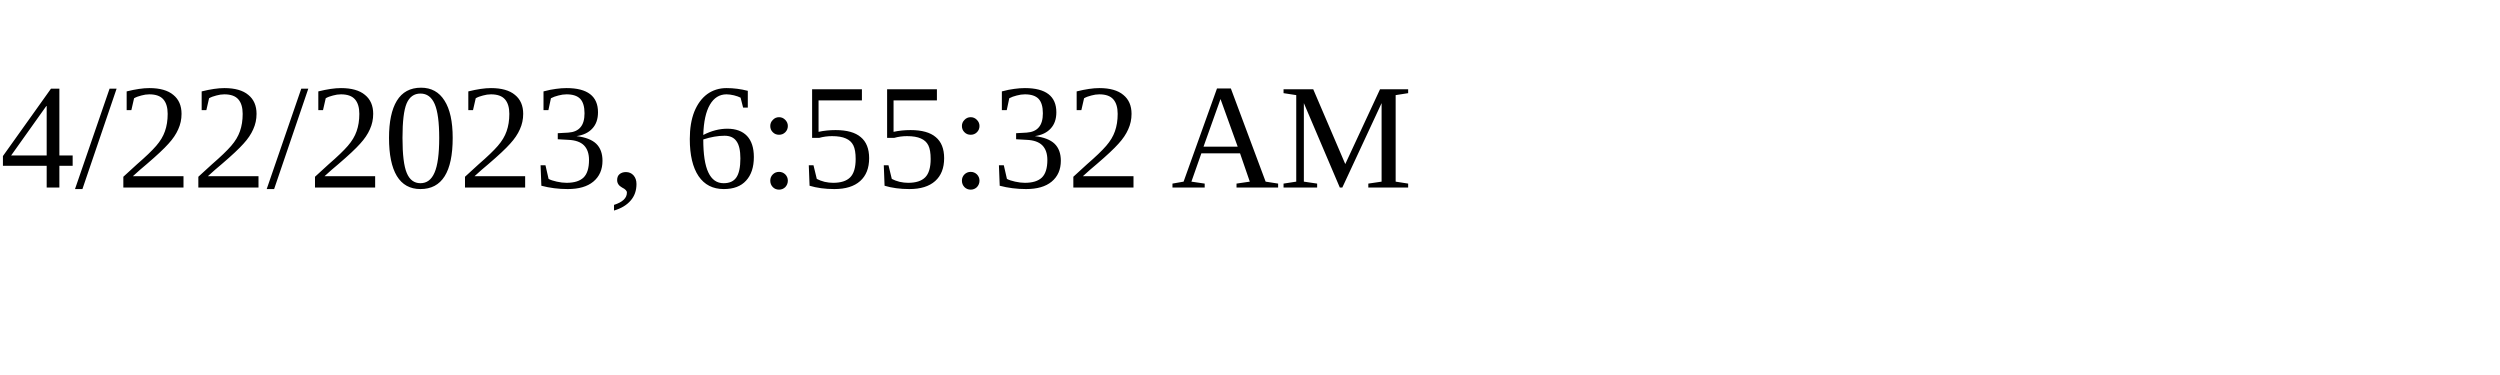
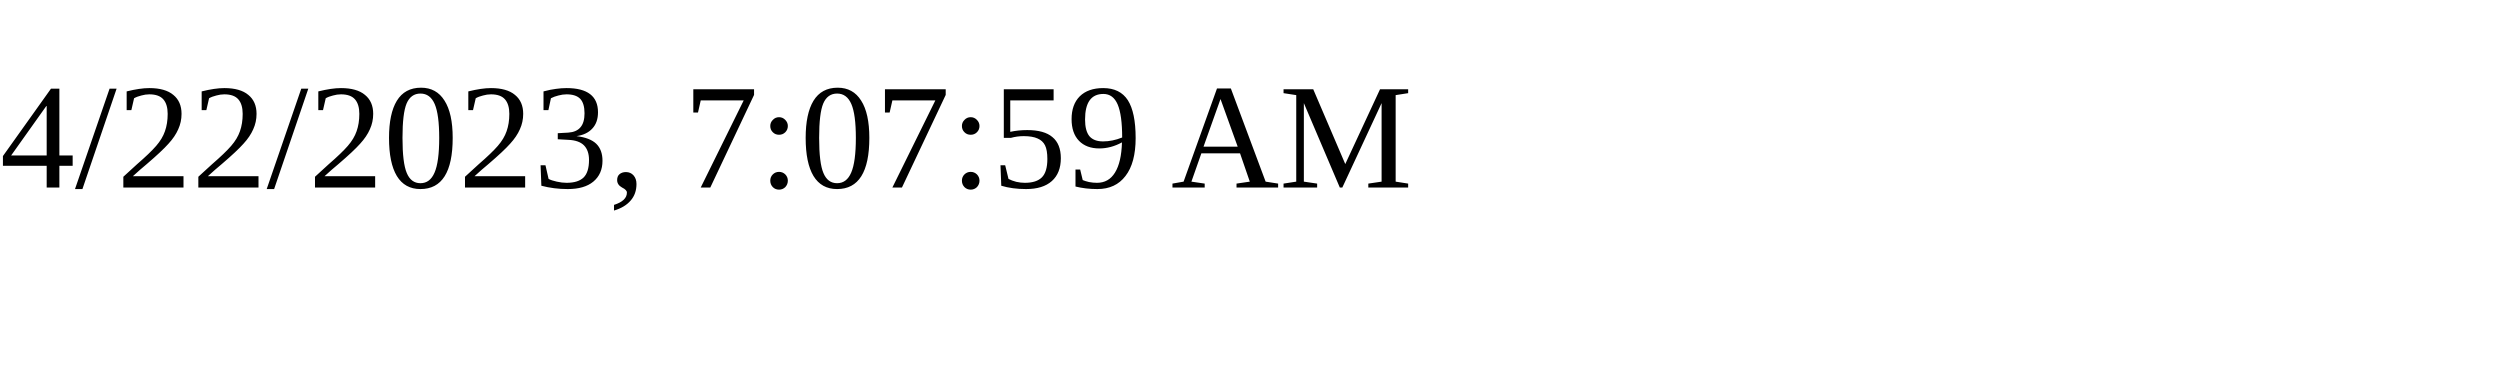
<svg xmlns="http://www.w3.org/2000/svg" height="30" width="200">
-   <text x="0" y="15">4/22/2023, 6:55:32 AM</text>
+   <text x="0" y="15">4/22/2023, 7:07:59 AM</text>
</svg>
